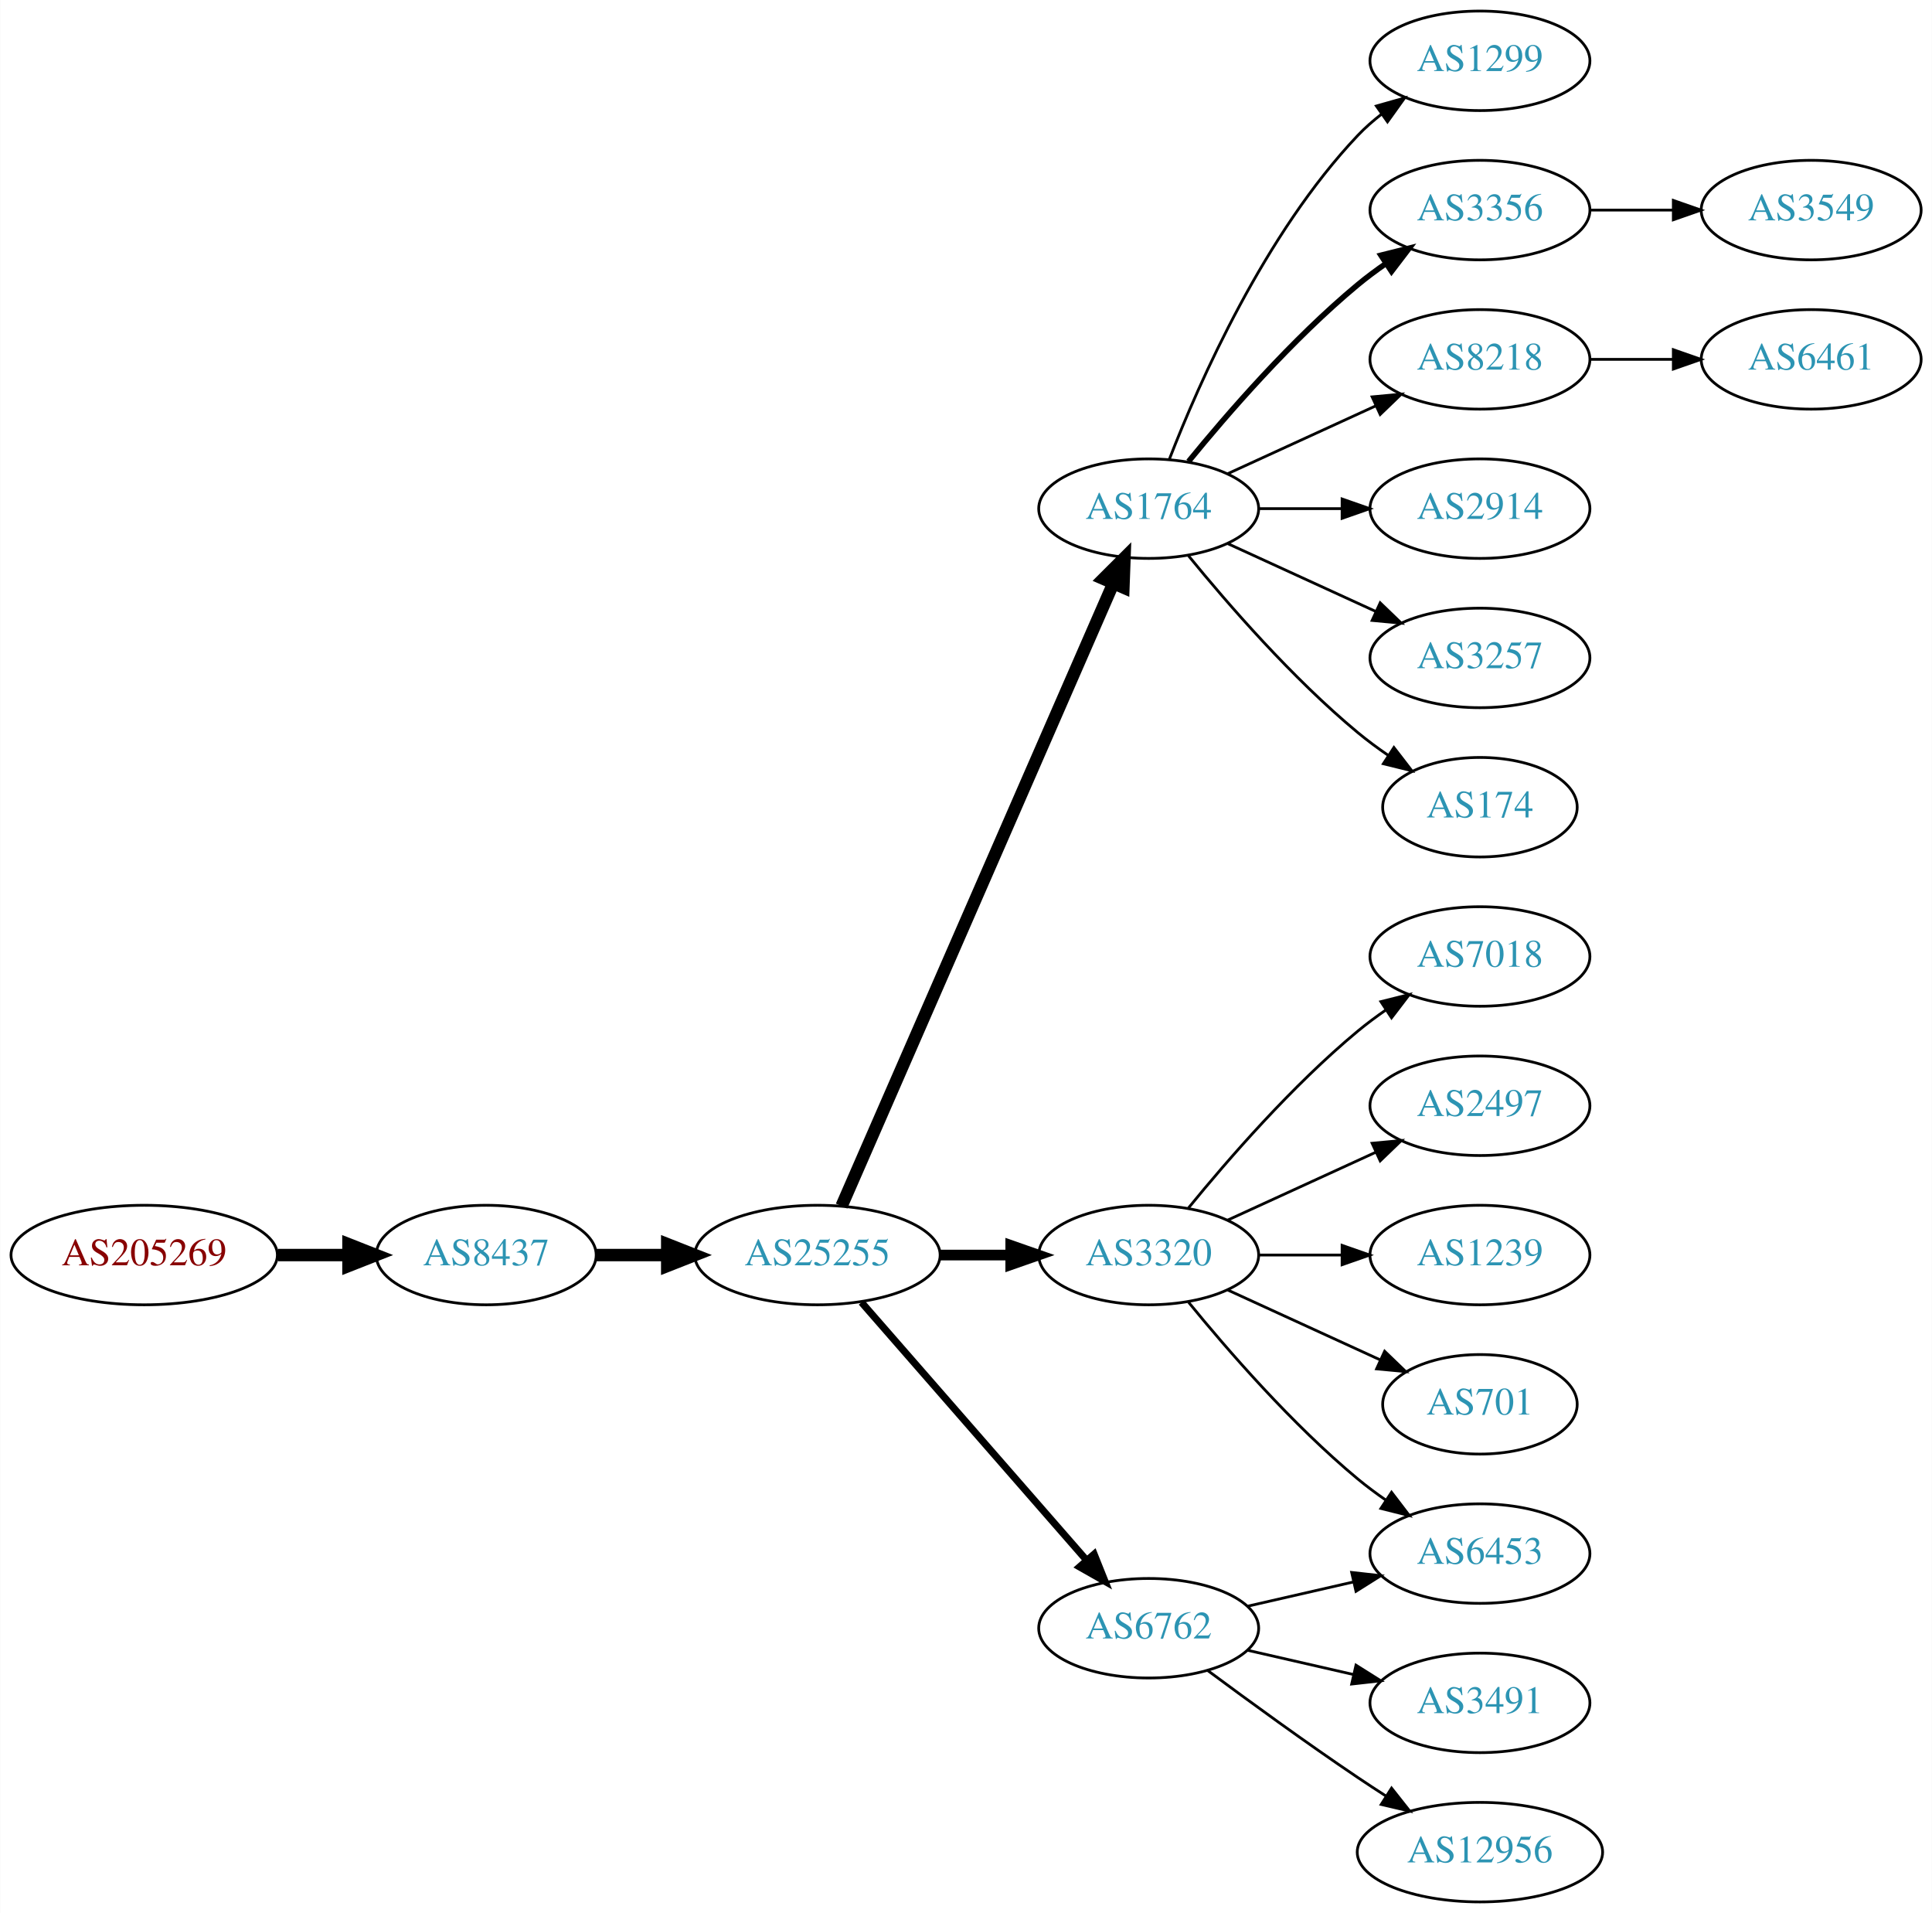
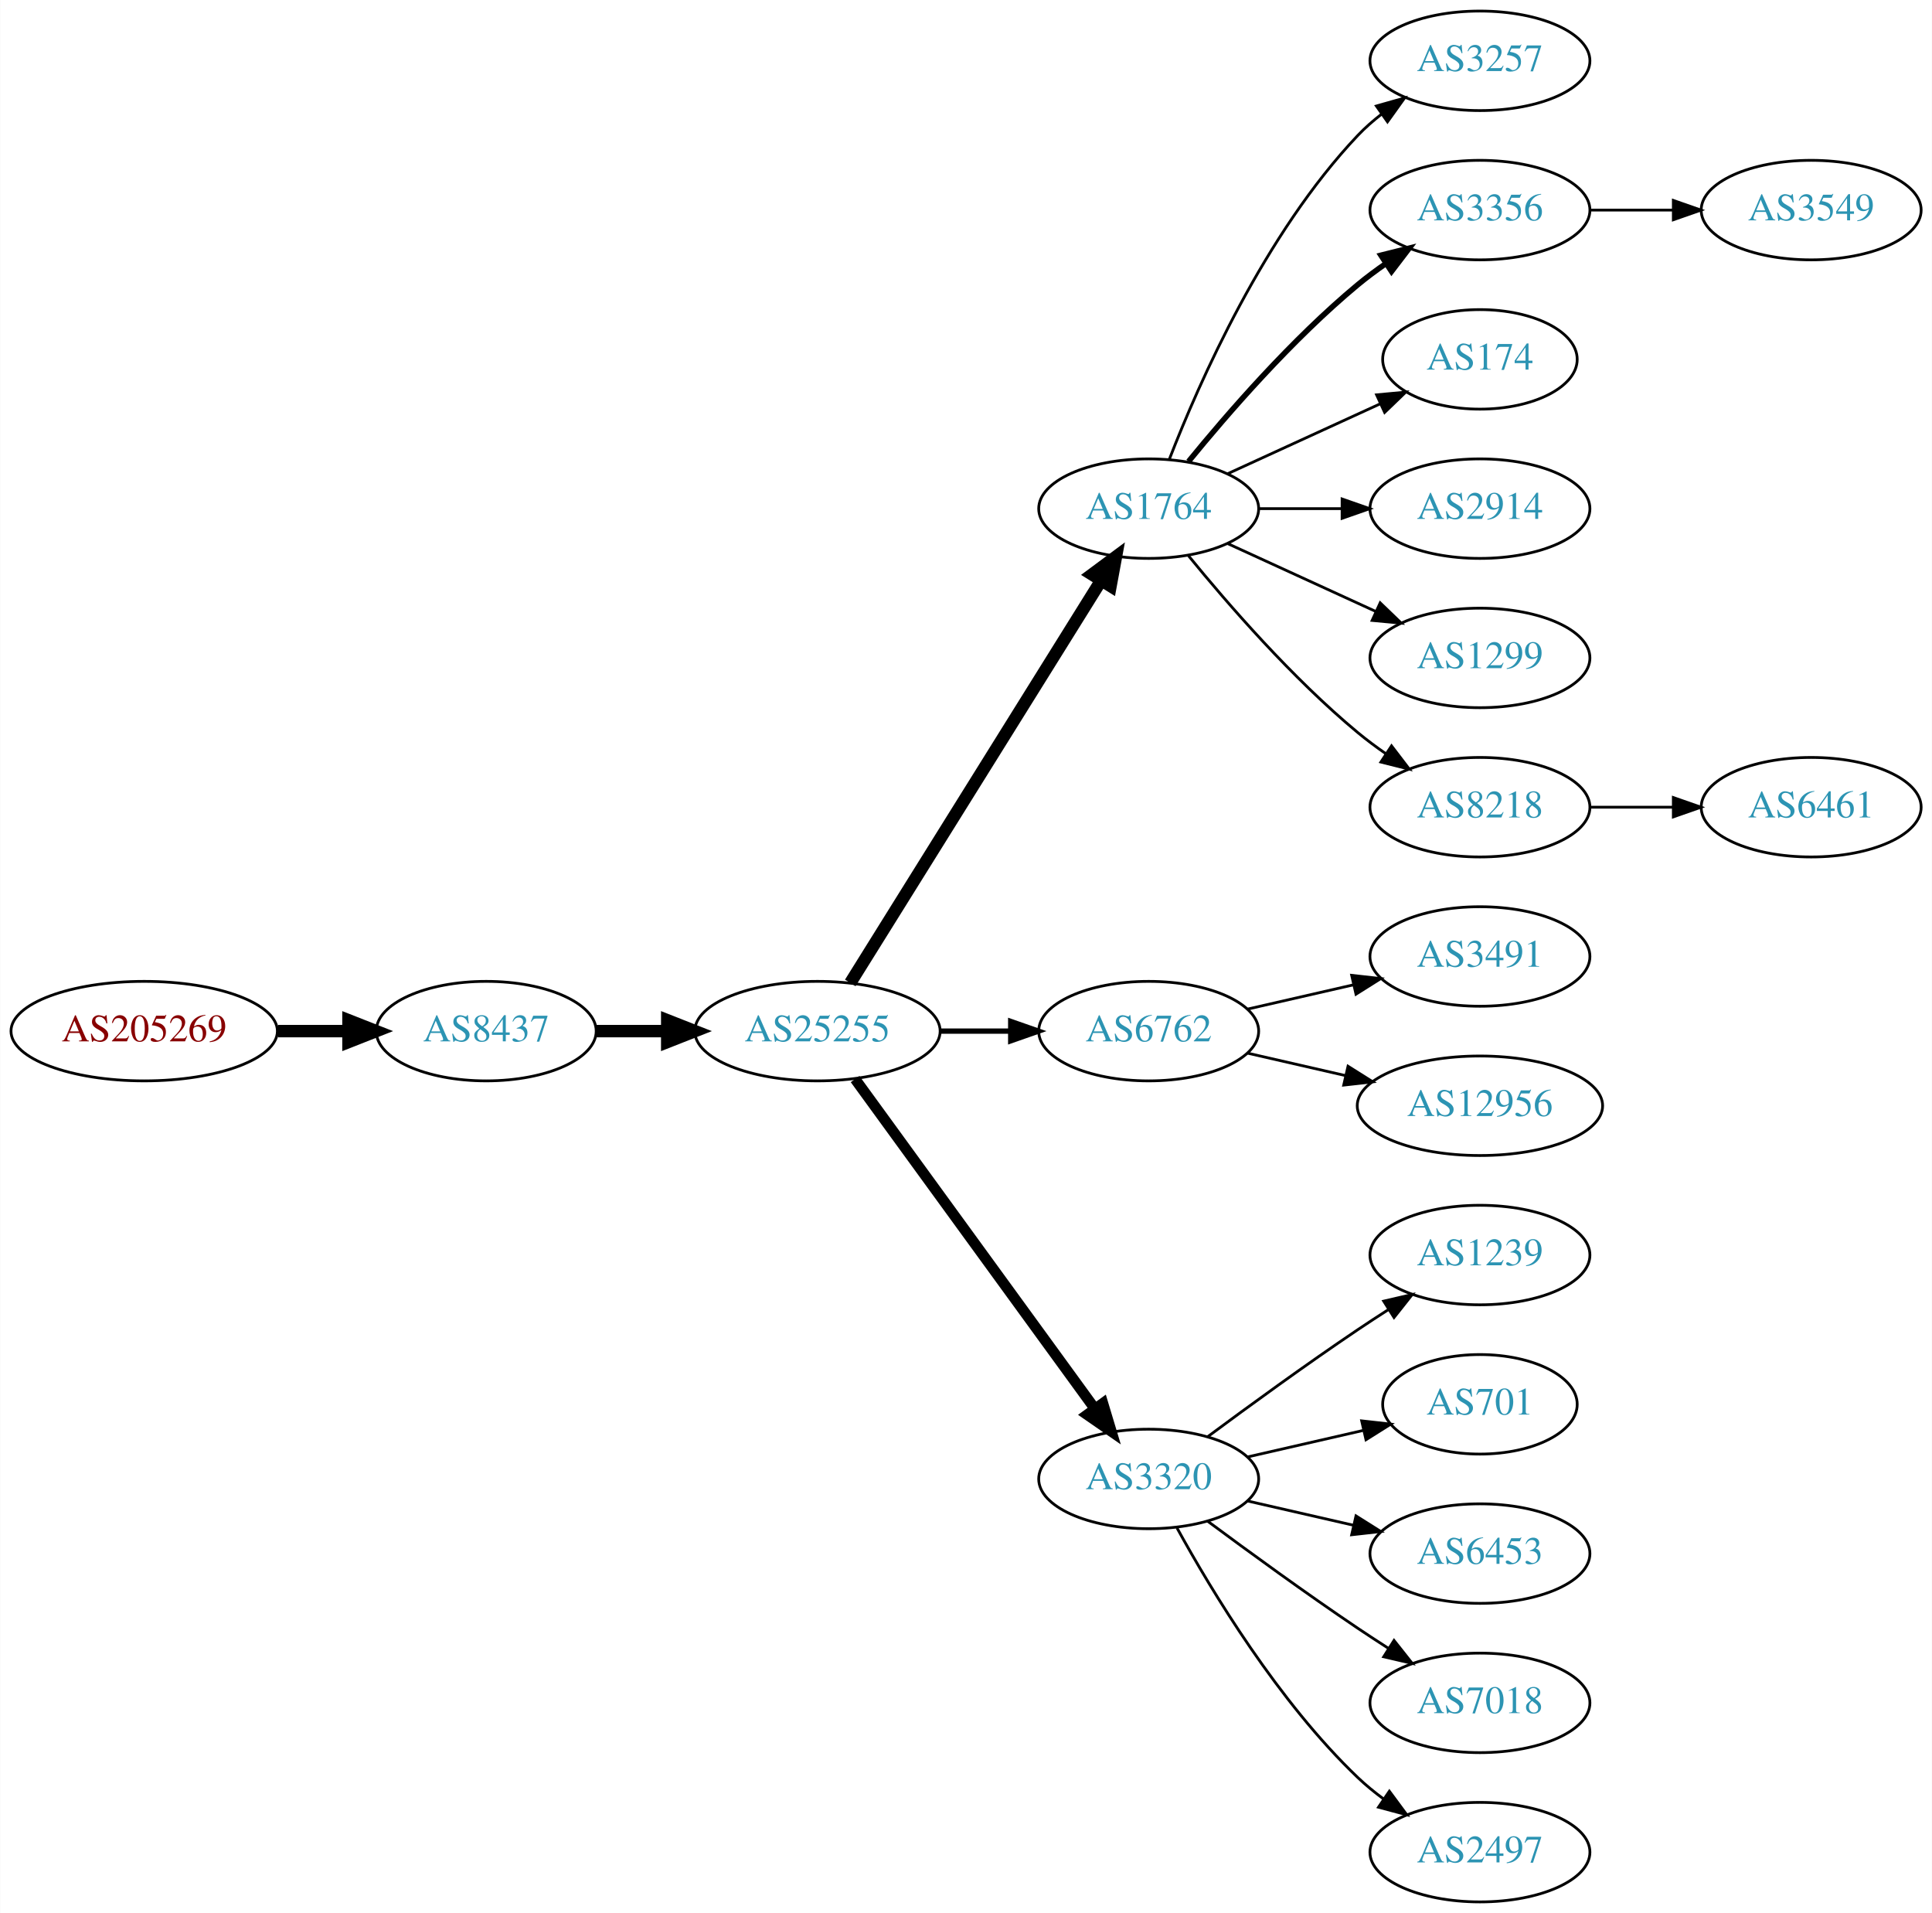
<svg xmlns="http://www.w3.org/2000/svg" xmlns:xlink="http://www.w3.org/1999/xlink" width="699pt" height="692pt" viewBox="0.00 0.00 698.85 692.00">
  <g id="graph0" class="graph" transform="scale(1 1) rotate(0) translate(4 688)">
    <polygon fill="white" stroke="none" points="-4,4 -4,-688 694.855,-688 694.855,4 -4,4" />
    <g id="node1" class="node">
      <g id="a_node1">
        <a xlink:href="/asn/205269" xlink:title="AS205269 ~ Hermann Pfanner Getraenke GmbH [AT]">
-           <ellipse fill="#ffffff" stroke="black" cx="48.096" cy="-234" rx="48.192" ry="18" />
-           <text text-anchor="middle" x="48.096" y="-230.3" font-family="Times,serif" font-size="14.00" fill="#880000">AS205269</text>
+           <ellipse fill="#ffffff" stroke="black" cx="48.096" cy="-315" rx="48.192" ry="18" />
+           <text text-anchor="middle" x="48.096" y="-311.3" font-family="Times,serif" font-size="14.00" fill="#880000">AS205269</text>
        </a>
      </g>
    </g>
    <g id="node2" class="node">
      <g id="a_node2">
        <a xlink:href="/asn/8437" xlink:title="AS8437 ~ Hutchison Drei Austria GmbH [AT]">
-           <ellipse fill="#ffffff" stroke="black" cx="171.838" cy="-234" rx="39.794" ry="18" />
-           <text text-anchor="middle" x="171.838" y="-230.3" font-family="Times,serif" font-size="14.00" fill="#2c94b3">AS8437</text>
+           <ellipse fill="#ffffff" stroke="black" cx="171.838" cy="-315" rx="39.794" ry="18" />
+           <text text-anchor="middle" x="171.838" y="-311.3" font-family="Times,serif" font-size="14.00" fill="#2c94b3">AS8437</text>
        </a>
      </g>
    </g>
    <g id="edge1" class="edge">
-       <path fill="none" stroke="black" stroke-width="4.5" d="M96.513,-234C104.867,-234 113.577,-234 121.969,-234" />
-       <polygon fill="black" stroke="black" stroke-width="4.5" points="122.004,-237.938 132.004,-234 122.004,-230.063 122.004,-237.938" />
+       <path fill="none" stroke="black" stroke-width="4.5" d="M96.513,-315C104.867,-315 113.577,-315 121.969,-315" />
+       <polygon fill="black" stroke="black" stroke-width="4.5" points="122.004,-318.938 132.004,-315 122.004,-311.063 122.004,-318.938" />
    </g>
    <g id="node3" class="node">
      <g id="a_node3">
        <a xlink:href="/asn/25255" xlink:title="AS25255 ~ ==&gt; TELE2 AUSTRIA &lt;== [AT]">
-           <ellipse fill="#ffffff" stroke="black" cx="291.681" cy="-234" rx="44.393" ry="18" />
-           <text text-anchor="middle" x="291.681" y="-230.3" font-family="Times,serif" font-size="14.00" fill="#2c94b3">AS25255</text>
+           <ellipse fill="#ffffff" stroke="black" cx="291.681" cy="-315" rx="44.393" ry="18" />
+           <text text-anchor="middle" x="291.681" y="-311.3" font-family="Times,serif" font-size="14.00" fill="#2c94b3">AS25255</text>
        </a>
      </g>
    </g>
    <g id="edge2" class="edge">
-       <path fill="none" stroke="black" stroke-width="4.5" d="M211.751,-234C219.853,-234 228.528,-234 237.055,-234" />
-       <polygon fill="black" stroke="black" stroke-width="4.5" points="237.332,-237.938 247.332,-234 237.332,-230.063 237.332,-237.938" />
+       <path fill="none" stroke="black" stroke-width="4.5" d="M211.751,-315C219.853,-315 228.528,-315 237.055,-315" />
+       <polygon fill="black" stroke="black" stroke-width="4.5" points="237.332,-318.938 247.332,-315 237.332,-311.063 237.332,-318.938" />
    </g>
    <g id="node4" class="node">
      <g id="a_node4">
        <a xlink:href="/asn/1764" xlink:title="AS1764 ~ NEXTLAYER-AS [AT]">
          <ellipse fill="#ffffff" stroke="black" cx="411.523" cy="-504" rx="39.794" ry="18" />
          <text text-anchor="middle" x="411.523" y="-500.3" font-family="Times,serif" font-size="14.00" fill="#2c94b3">AS1764</text>
        </a>
      </g>
    </g>
    <g id="edge3" class="edge">
-       <path fill="none" stroke="black" stroke-width="4.5" d="M300.412,-251.715C320.514,-297.771 374.522,-421.514 398.625,-476.739" />
-       <polygon fill="black" stroke="black" stroke-width="4.5" points="395.154,-478.629 402.763,-486.219 402.371,-475.479 395.154,-478.629" />
+       <path fill="none" stroke="black" stroke-width="4.5" d="M303.556,-332.442C324.339,-365.775 369.8,-438.686 394.228,-477.866" />
+       <polygon fill="black" stroke="black" stroke-width="4.5" points="391.042,-480.198 399.674,-486.6 397.725,-476.031 391.042,-480.198" />
    </g>
    <g id="node5" class="node">
      <g id="a_node5">
-         <a xlink:href="/asn/3320" xlink:title="AS3320 ~ DTAG [DE]">
-           <ellipse fill="#ffffff" stroke="black" cx="411.523" cy="-234" rx="39.794" ry="18" />
-           <text text-anchor="middle" x="411.523" y="-230.3" font-family="Times,serif" font-size="14.00" fill="#2c94b3">AS3320</text>
+         <a xlink:href="/asn/6762" xlink:title="AS6762 ~ TELECOM ITALIA SPARKLE S.p.A. [IT]">
+           <ellipse fill="#ffffff" stroke="black" cx="411.523" cy="-315" rx="39.794" ry="18" />
+           <text text-anchor="middle" x="411.523" y="-311.3" font-family="Times,serif" font-size="14.00" fill="#2c94b3">AS6762</text>
        </a>
      </g>
    </g>
    <g id="edge4" class="edge">
-       <path fill="none" stroke="black" stroke-width="3.857" d="M335.892,-234C344.204,-234 352.967,-234 361.449,-234" />
-       <polygon fill="black" stroke="black" stroke-width="3.857" points="361.608,-237.5 371.608,-234 361.608,-230.5 361.608,-237.5" />
+       <path fill="none" stroke="black" stroke-width="1.929" d="M335.892,-315C344.204,-315 352.967,-315 361.449,-315" />
+       <polygon fill="black" stroke="black" stroke-width="1.929" points="361.608,-318.5 371.608,-315 361.608,-311.5 361.608,-318.5" />
    </g>
    <g id="node6" class="node">
      <g id="a_node6">
-         <a xlink:href="/asn/6762" xlink:title="AS6762 ~ TELECOM ITALIA SPARKLE S.p.A. [IT]">
-           <ellipse fill="#ffffff" stroke="black" cx="411.523" cy="-99" rx="39.794" ry="18" />
-           <text text-anchor="middle" x="411.523" y="-95.3" font-family="Times,serif" font-size="14.00" fill="#2c94b3">AS6762</text>
+         <a xlink:href="/asn/3320" xlink:title="AS3320 ~ DTAG [DE]">
+           <ellipse fill="#ffffff" stroke="black" cx="411.523" cy="-153" rx="39.794" ry="18" />
+           <text text-anchor="middle" x="411.523" y="-149.3" font-family="Times,serif" font-size="14.00" fill="#2c94b3">AS3320</text>
        </a>
      </g>
    </g>
    <g id="edge5" class="edge">
-       <path fill="none" stroke="black" stroke-width="2.571" d="M307.605,-216.902C328.148,-193.369 365.267,-150.845 388.864,-123.813" />
-       <polygon fill="black" stroke="black" stroke-width="2.571" points="391.78,-125.794 395.719,-115.959 386.507,-121.191 391.78,-125.794" />
+       <path fill="none" stroke="black" stroke-width="3.857" d="M305.292,-297.663C326.113,-269.04 367.775,-211.767 391.964,-178.514" />
+       <polygon fill="black" stroke="black" stroke-width="3.857" points="394.95,-180.358 398.003,-170.212 389.29,-176.24 394.95,-180.358" />
    </g>
    <g id="node7" class="node">
      <g id="a_node7">
-         <a xlink:href="/asn/1299" xlink:title="AS1299 ~ Telia Carrier [EU]">
+         <a xlink:href="/asn/3257" xlink:title="AS3257 ~ GTT [DE]">
          <ellipse fill="#ffffff" stroke="black" cx="531.366" cy="-666" rx="39.794" ry="18" />
-           <text text-anchor="middle" x="531.366" y="-662.3" font-family="Times,serif" font-size="14.00" fill="#2c94b3">AS1299</text>
+           <text text-anchor="middle" x="531.366" y="-662.3" font-family="Times,serif" font-size="14.00" fill="#2c94b3">AS3257</text>
        </a>
      </g>
    </g>
    <g id="edge6" class="edge">
      <path fill="none" stroke="black" d="M419.046,-521.994C429.797,-549.728 453.454,-603.429 487.17,-639 489.755,-641.728 492.673,-644.294 495.741,-646.677" />
      <polygon fill="black" stroke="black" points="493.895,-649.658 504.09,-652.543 497.92,-643.93 493.895,-649.658" />
    </g>
    <g id="node8" class="node">
      <g id="a_node8">
        <a xlink:href="/asn/3356" xlink:title="AS3356 ~ Level 3 Parent, LLC [US]">
          <ellipse fill="#ffffff" stroke="black" cx="531.366" cy="-612" rx="39.794" ry="18" />
          <text text-anchor="middle" x="531.366" y="-608.3" font-family="Times,serif" font-size="14.00" fill="#2c94b3">AS3356</text>
        </a>
      </g>
    </g>
    <g id="edge7" class="edge">
      <path fill="none" stroke="black" stroke-width="2" d="M425.942,-521.065C440.057,-538.375 463.471,-565.345 487.17,-585 490.386,-587.668 493.886,-590.27 497.457,-592.741" />
      <polygon fill="black" stroke="black" stroke-width="2" points="495.535,-595.666 505.813,-598.236 499.381,-589.817 495.535,-595.666" />
    </g>
    <g id="node9" class="node">
      <g id="a_node9">
-         <a xlink:href="/asn/8218" xlink:title="AS8218 ~ legacy Neotelecoms [FR]">
-           <ellipse fill="#ffffff" stroke="black" cx="531.366" cy="-558" rx="39.794" ry="18" />
-           <text text-anchor="middle" x="531.366" y="-554.3" font-family="Times,serif" font-size="14.00" fill="#2c94b3">AS8218</text>
+         <a xlink:href="/asn/174" xlink:title="AS174 ~ Cogent Communications [US]">
+           <ellipse fill="#ffffff" stroke="black" cx="531.366" cy="-558" rx="35.194" ry="18" />
+           <text text-anchor="middle" x="531.366" y="-554.3" font-family="Times,serif" font-size="14.00" fill="#2c94b3">AS174</text>
        </a>
      </g>
    </g>
    <g id="edge8" class="edge">
-       <path fill="none" stroke="black" d="M440.152,-516.661C456.109,-523.973 476.379,-533.261 493.662,-541.181" />
-       <polygon fill="black" stroke="black" points="492.361,-544.435 502.91,-545.419 495.277,-538.071 492.361,-544.435" />
+       <path fill="none" stroke="black" d="M440.152,-516.661C456.568,-524.183 477.55,-533.798 495.147,-541.861" />
+       <polygon fill="black" stroke="black" points="493.975,-545.174 504.524,-546.158 496.891,-538.811 493.975,-545.174" />
    </g>
    <g id="node10" class="node">
      <g id="a_node10">
        <a xlink:href="/asn/2914" xlink:title="AS2914 ~ NTT America, Inc. [US]">
          <ellipse fill="#ffffff" stroke="black" cx="531.366" cy="-504" rx="39.794" ry="18" />
          <text text-anchor="middle" x="531.366" y="-500.3" font-family="Times,serif" font-size="14.00" fill="#2c94b3">AS2914</text>
        </a>
      </g>
    </g>
    <g id="edge9" class="edge">
      <path fill="none" stroke="black" d="M451.436,-504C460.989,-504 471.339,-504 481.301,-504" />
      <polygon fill="black" stroke="black" points="481.494,-507.5 491.494,-504 481.494,-500.5 481.494,-507.5" />
    </g>
    <g id="node11" class="node">
      <g id="a_node11">
-         <a xlink:href="/asn/3257" xlink:title="AS3257 ~ GTT [DE]">
+         <a xlink:href="/asn/1299" xlink:title="AS1299 ~ Telia Carrier [EU]">
          <ellipse fill="#ffffff" stroke="black" cx="531.366" cy="-450" rx="39.794" ry="18" />
-           <text text-anchor="middle" x="531.366" y="-446.3" font-family="Times,serif" font-size="14.00" fill="#2c94b3">AS3257</text>
+           <text text-anchor="middle" x="531.366" y="-446.3" font-family="Times,serif" font-size="14.00" fill="#2c94b3">AS1299</text>
        </a>
      </g>
    </g>
    <g id="edge10" class="edge">
      <path fill="none" stroke="black" d="M440.152,-491.339C456.109,-484.027 476.379,-474.739 493.662,-466.819" />
      <polygon fill="black" stroke="black" points="495.277,-469.929 502.91,-462.581 492.361,-463.565 495.277,-469.929" />
    </g>
    <g id="node12" class="node">
      <g id="a_node12">
-         <a xlink:href="/asn/174" xlink:title="AS174 ~ Cogent Communications [US]">
-           <ellipse fill="#ffffff" stroke="black" cx="531.366" cy="-396" rx="35.194" ry="18" />
-           <text text-anchor="middle" x="531.366" y="-392.3" font-family="Times,serif" font-size="14.00" fill="#2c94b3">AS174</text>
+         <a xlink:href="/asn/8218" xlink:title="AS8218 ~ legacy Neotelecoms [FR]">
+           <ellipse fill="#ffffff" stroke="black" cx="531.366" cy="-396" rx="39.794" ry="18" />
+           <text text-anchor="middle" x="531.366" y="-392.3" font-family="Times,serif" font-size="14.00" fill="#2c94b3">AS8218</text>
        </a>
      </g>
    </g>
    <g id="edge11" class="edge">
-       <path fill="none" stroke="black" d="M425.942,-486.935C440.057,-469.625 463.471,-442.655 487.17,-423 490.633,-420.128 494.425,-417.331 498.28,-414.692" />
-       <polygon fill="black" stroke="black" points="500.241,-417.592 506.712,-409.203 496.422,-411.725 500.241,-417.592" />
-     </g>
-     <g id="node13" class="node">
-       <g id="a_node13">
-         <a xlink:href="/asn/7018" xlink:title="AS7018 ~ AT&amp;T Services, Inc. [US]">
+       <path fill="none" stroke="black" d="M425.942,-486.935C440.057,-469.625 463.471,-442.655 487.17,-423 490.386,-420.332 493.886,-417.73 497.457,-415.259" />
+       <polygon fill="black" stroke="black" points="499.381,-418.183 505.813,-409.764 495.535,-412.334 499.381,-418.183" />
+     </g>
+     <g id="node19" class="node">
+       <g id="a_node19">
+         <a xlink:href="/asn/3491" xlink:title="AS3491 ~ PCCW Global, Inc. [US]">
          <ellipse fill="#ffffff" stroke="black" cx="531.366" cy="-342" rx="39.794" ry="18" />
-           <text text-anchor="middle" x="531.366" y="-338.3" font-family="Times,serif" font-size="14.00" fill="#2c94b3">AS7018</text>
-         </a>
-       </g>
-     </g>
-     <g id="edge12" class="edge">
-       <path fill="none" stroke="black" d="M425.942,-251.065C440.057,-268.375 463.471,-295.345 487.17,-315 490.386,-317.668 493.886,-320.27 497.457,-322.741" />
-       <polygon fill="black" stroke="black" points="495.535,-325.666 505.813,-328.236 499.381,-319.817 495.535,-325.666" />
+           <text text-anchor="middle" x="531.366" y="-338.3" font-family="Times,serif" font-size="14.00" fill="#2c94b3">AS3491</text>
+         </a>
+       </g>
+     </g>
+     <g id="edge18" class="edge">
+       <path fill="none" stroke="black" d="M447.242,-322.955C459.242,-325.704 472.863,-328.825 485.556,-331.733" />
+       <polygon fill="black" stroke="black" points="484.958,-335.187 495.487,-334.009 486.522,-328.364 484.958,-335.187" />
+     </g>
+     <g id="node20" class="node">
+       <g id="a_node20">
+         <a xlink:href="/asn/12956" xlink:title="AS12956 ~ TELXIUS [ES]">
+           <ellipse fill="#ffffff" stroke="black" cx="531.366" cy="-288" rx="44.393" ry="18" />
+           <text text-anchor="middle" x="531.366" y="-284.3" font-family="Times,serif" font-size="14.00" fill="#2c94b3">AS12956</text>
+         </a>
+       </g>
+     </g>
+     <g id="edge19" class="edge">
+       <path fill="none" stroke="black" d="M447.242,-307.045C458.381,-304.493 470.916,-301.621 482.809,-298.896" />
+       <polygon fill="black" stroke="black" points="483.638,-302.297 492.603,-296.652 482.074,-295.474 483.638,-302.297" />
    </g>
    <g id="node14" class="node">
      <g id="a_node14">
-         <a xlink:href="/asn/2497" xlink:title="AS2497 ~ Internet Initiative Japan Inc. [JP]">
-           <ellipse fill="#ffffff" stroke="black" cx="531.366" cy="-288" rx="39.794" ry="18" />
-           <text text-anchor="middle" x="531.366" y="-284.3" font-family="Times,serif" font-size="14.00" fill="#2c94b3">AS2497</text>
-         </a>
-       </g>
-     </g>
-     <g id="edge13" class="edge">
-       <path fill="none" stroke="black" d="M440.152,-246.661C456.109,-253.973 476.379,-263.261 493.662,-271.181" />
-       <polygon fill="black" stroke="black" points="492.361,-274.435 502.91,-275.419 495.277,-268.071 492.361,-274.435" />
-     </g>
-     <g id="node15" class="node">
-       <g id="a_node15">
        <a xlink:href="/asn/1239" xlink:title="AS1239 ~ Sprint [US]">
          <ellipse fill="#ffffff" stroke="black" cx="531.366" cy="-234" rx="39.794" ry="18" />
          <text text-anchor="middle" x="531.366" y="-230.3" font-family="Times,serif" font-size="14.00" fill="#2c94b3">AS1239</text>
        </a>
      </g>
    </g>
-     <g id="edge14" class="edge">
-       <path fill="none" stroke="black" d="M451.436,-234C460.989,-234 471.339,-234 481.301,-234" />
-       <polygon fill="black" stroke="black" points="481.494,-237.5 491.494,-234 481.494,-230.5 481.494,-237.5" />
-     </g>
-     <g id="node16" class="node">
-       <g id="a_node16">
+     <g id="edge13" class="edge">
+       <path fill="none" stroke="black" d="M432.853,-168.277C447.716,-179.304 468.46,-194.407 487.17,-207 490.719,-209.389 494.469,-211.839 498.217,-214.242" />
+       <polygon fill="black" stroke="black" points="496.544,-217.325 506.866,-219.712 500.285,-211.409 496.544,-217.325" />
+     </g>
+     <g id="node15" class="node">
+       <g id="a_node15">
        <a xlink:href="/asn/701" xlink:title="AS701 ~ UUNET [US]">
          <ellipse fill="#ffffff" stroke="black" cx="531.366" cy="-180" rx="35.194" ry="18" />
          <text text-anchor="middle" x="531.366" y="-176.3" font-family="Times,serif" font-size="14.00" fill="#2c94b3">AS701</text>
        </a>
      </g>
    </g>
-     <g id="edge15" class="edge">
-       <path fill="none" stroke="black" d="M440.152,-221.339C456.568,-213.817 477.55,-204.202 495.147,-196.139" />
-       <polygon fill="black" stroke="black" points="496.891,-199.189 504.524,-191.842 493.975,-192.826 496.891,-199.189" />
-     </g>
-     <g id="node17" class="node">
-       <g id="a_node17">
+     <g id="edge14" class="edge">
+       <path fill="none" stroke="black" d="M447.242,-160.955C460.335,-163.955 475.357,-167.396 488.998,-170.522" />
+       <polygon fill="black" stroke="black" points="488.576,-174.016 499.105,-172.838 490.139,-167.193 488.576,-174.016" />
+     </g>
+     <g id="node16" class="node">
+       <g id="a_node16">
        <a xlink:href="/asn/6453" xlink:title="AS6453 ~ TATA COMMUNICATIONS (AMERICA) INC [US]">
          <ellipse fill="#ffffff" stroke="black" cx="531.366" cy="-126" rx="39.794" ry="18" />
          <text text-anchor="middle" x="531.366" y="-122.3" font-family="Times,serif" font-size="14.00" fill="#2c94b3">AS6453</text>
        </a>
      </g>
    </g>
+     <g id="edge15" class="edge">
+       <path fill="none" stroke="black" d="M447.242,-145.045C459.242,-142.296 472.863,-139.175 485.556,-136.267" />
+       <polygon fill="black" stroke="black" points="486.522,-139.636 495.487,-133.991 484.958,-132.813 486.522,-139.636" />
+     </g>
+     <g id="node17" class="node">
+       <g id="a_node17">
+         <a xlink:href="/asn/7018" xlink:title="AS7018 ~ AT&amp;T Services, Inc. [US]">
+           <ellipse fill="#ffffff" stroke="black" cx="531.366" cy="-72" rx="39.794" ry="18" />
+           <text text-anchor="middle" x="531.366" y="-68.3" font-family="Times,serif" font-size="14.00" fill="#2c94b3">AS7018</text>
+         </a>
+       </g>
+     </g>
    <g id="edge16" class="edge">
-       <path fill="none" stroke="black" d="M425.942,-216.935C440.057,-199.625 463.471,-172.655 487.17,-153 490.386,-150.332 493.886,-147.73 497.457,-145.259" />
-       <polygon fill="black" stroke="black" points="499.381,-148.183 505.813,-139.764 495.535,-142.334 499.381,-148.183" />
-     </g>
-     <g id="edge18" class="edge">
-       <path fill="none" stroke="black" d="M447.242,-106.955C459.242,-109.704 472.863,-112.825 485.556,-115.733" />
-       <polygon fill="black" stroke="black" points="484.958,-119.187 495.487,-118.009 486.522,-112.364 484.958,-119.187" />
+       <path fill="none" stroke="black" d="M432.853,-137.723C447.716,-126.696 468.46,-111.593 487.17,-99 490.719,-96.611 494.469,-94.161 498.217,-91.758" />
+       <polygon fill="black" stroke="black" points="500.285,-94.591 506.866,-86.288 496.544,-88.675 500.285,-94.591" />
    </g>
    <g id="node18" class="node">
      <g id="a_node18">
-         <a xlink:href="/asn/3491" xlink:title="AS3491 ~ PCCW Global, Inc. [US]">
-           <ellipse fill="#ffffff" stroke="black" cx="531.366" cy="-72" rx="39.794" ry="18" />
-           <text text-anchor="middle" x="531.366" y="-68.3" font-family="Times,serif" font-size="14.00" fill="#2c94b3">AS3491</text>
+         <a xlink:href="/asn/2497" xlink:title="AS2497 ~ Internet Initiative Japan Inc. [JP]">
+           <ellipse fill="#ffffff" stroke="black" cx="531.366" cy="-18" rx="39.794" ry="18" />
+           <text text-anchor="middle" x="531.366" y="-14.3" font-family="Times,serif" font-size="14.00" fill="#2c94b3">AS2497</text>
        </a>
      </g>
    </g>
    <g id="edge17" class="edge">
-       <path fill="none" stroke="black" d="M447.242,-91.045C459.242,-88.296 472.863,-85.175 485.556,-82.267" />
-       <polygon fill="black" stroke="black" points="486.522,-85.636 495.487,-79.991 484.958,-78.813 486.522,-85.636" />
-     </g>
-     <g id="node19" class="node">
-       <g id="a_node19">
-         <a xlink:href="/asn/12956" xlink:title="AS12956 ~ TELXIUS [ES]">
-           <ellipse fill="#ffffff" stroke="black" cx="531.366" cy="-18" rx="44.393" ry="18" />
-           <text text-anchor="middle" x="531.366" y="-14.3" font-family="Times,serif" font-size="14.00" fill="#2c94b3">AS12956</text>
-         </a>
-       </g>
-     </g>
-     <g id="edge19" class="edge">
-       <path fill="none" stroke="black" d="M432.853,-83.723C447.716,-72.696 468.46,-57.593 487.17,-45 490.46,-42.785 493.922,-40.518 497.397,-38.285" />
-       <polygon fill="black" stroke="black" points="499.393,-41.163 505.964,-32.852 495.644,-35.252 499.393,-41.163" />
-     </g>
-     <g id="node20" class="node">
-       <g id="a_node20">
+       <path fill="none" stroke="black" d="M421.764,-135.287C434.31,-112.439 458.487,-72.389 487.17,-45 490.038,-42.261 493.227,-39.653 496.536,-37.215" />
+       <polygon fill="black" stroke="black" points="498.599,-40.044 504.895,-31.523 494.659,-34.258 498.599,-40.044" />
+     </g>
+     <g id="node13" class="node">
+       <g id="a_node13">
        <a xlink:href="/asn/3549" xlink:title="AS3549 ~ Level 3 Parent, LLC [US]">
          <ellipse fill="#ffffff" stroke="black" cx="651.208" cy="-612" rx="39.794" ry="18" />
          <text text-anchor="middle" x="651.208" y="-608.3" font-family="Times,serif" font-size="14.00" fill="#2c94b3">AS3549</text>
        </a>
      </g>
    </g>
-     <g id="edge20" class="edge">
+     <g id="edge12" class="edge">
      <path fill="none" stroke="black" d="M571.278,-612C580.832,-612 591.181,-612 601.144,-612" />
      <polygon fill="black" stroke="black" points="601.336,-615.5 611.336,-612 601.336,-608.5 601.336,-615.5" />
    </g>
    <g id="node21" class="node">
      <g id="a_node21">
        <a xlink:href="/asn/6461" xlink:title="AS6461 ~ Zayo Bandwidth [US]">
-           <ellipse fill="#ffffff" stroke="black" cx="651.208" cy="-558" rx="39.794" ry="18" />
-           <text text-anchor="middle" x="651.208" y="-554.3" font-family="Times,serif" font-size="14.00" fill="#2c94b3">AS6461</text>
-         </a>
-       </g>
-     </g>
-     <g id="edge21" class="edge">
-       <path fill="none" stroke="black" d="M571.278,-558C580.832,-558 591.181,-558 601.144,-558" />
-       <polygon fill="black" stroke="black" points="601.336,-561.5 611.336,-558 601.336,-554.5 601.336,-561.5" />
+           <ellipse fill="#ffffff" stroke="black" cx="651.208" cy="-396" rx="39.794" ry="18" />
+           <text text-anchor="middle" x="651.208" y="-392.3" font-family="Times,serif" font-size="14.00" fill="#2c94b3">AS6461</text>
+         </a>
+       </g>
+     </g>
+     <g id="edge20" class="edge">
+       <path fill="none" stroke="black" d="M571.278,-396C580.832,-396 591.181,-396 601.144,-396" />
+       <polygon fill="black" stroke="black" points="601.336,-399.5 611.336,-396 601.336,-392.5 601.336,-399.5" />
    </g>
  </g>
</svg>
